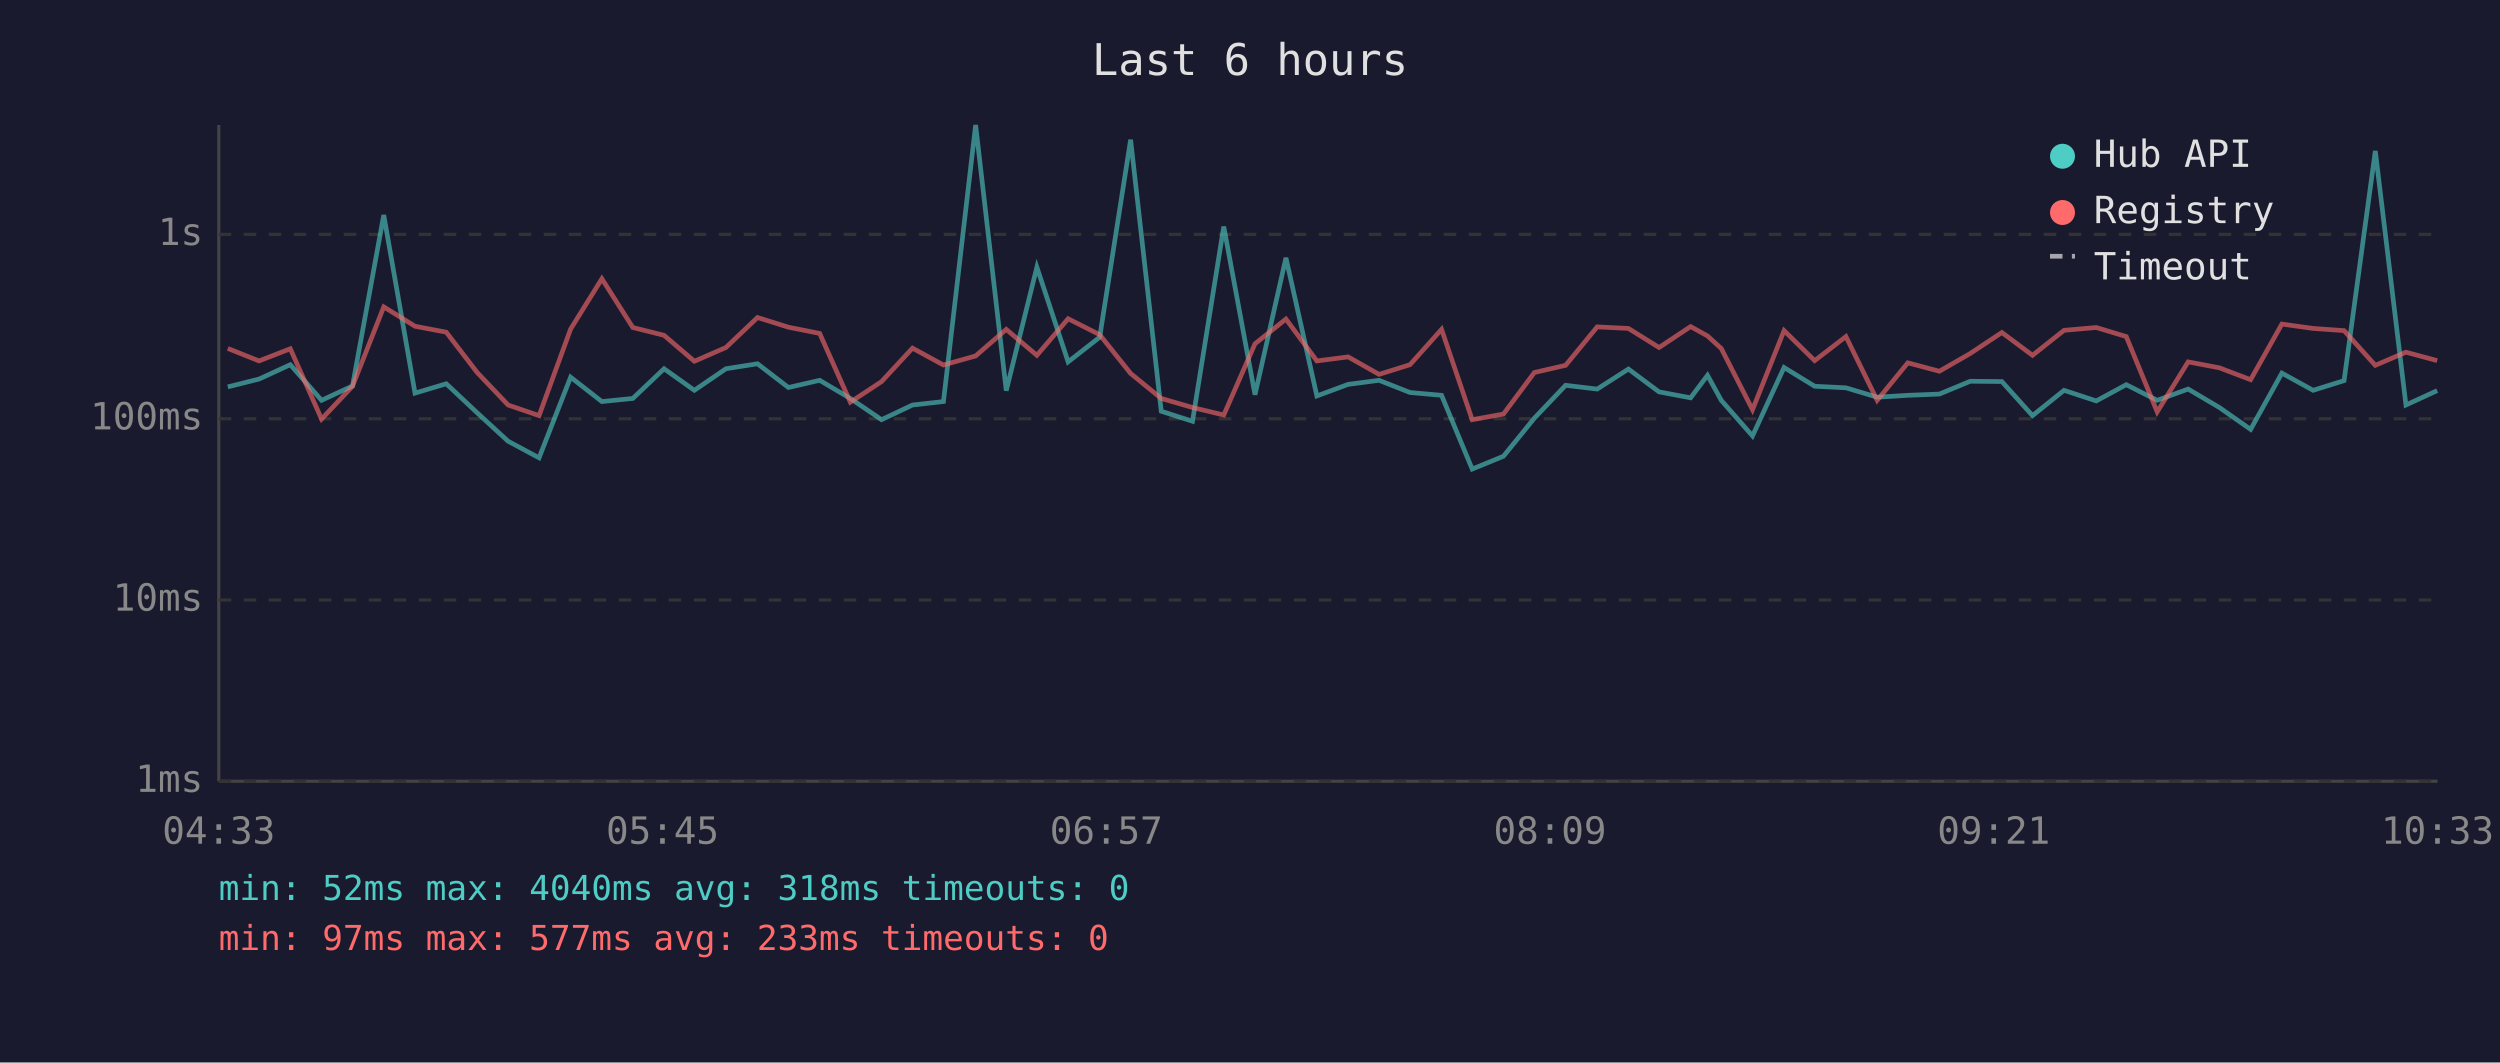
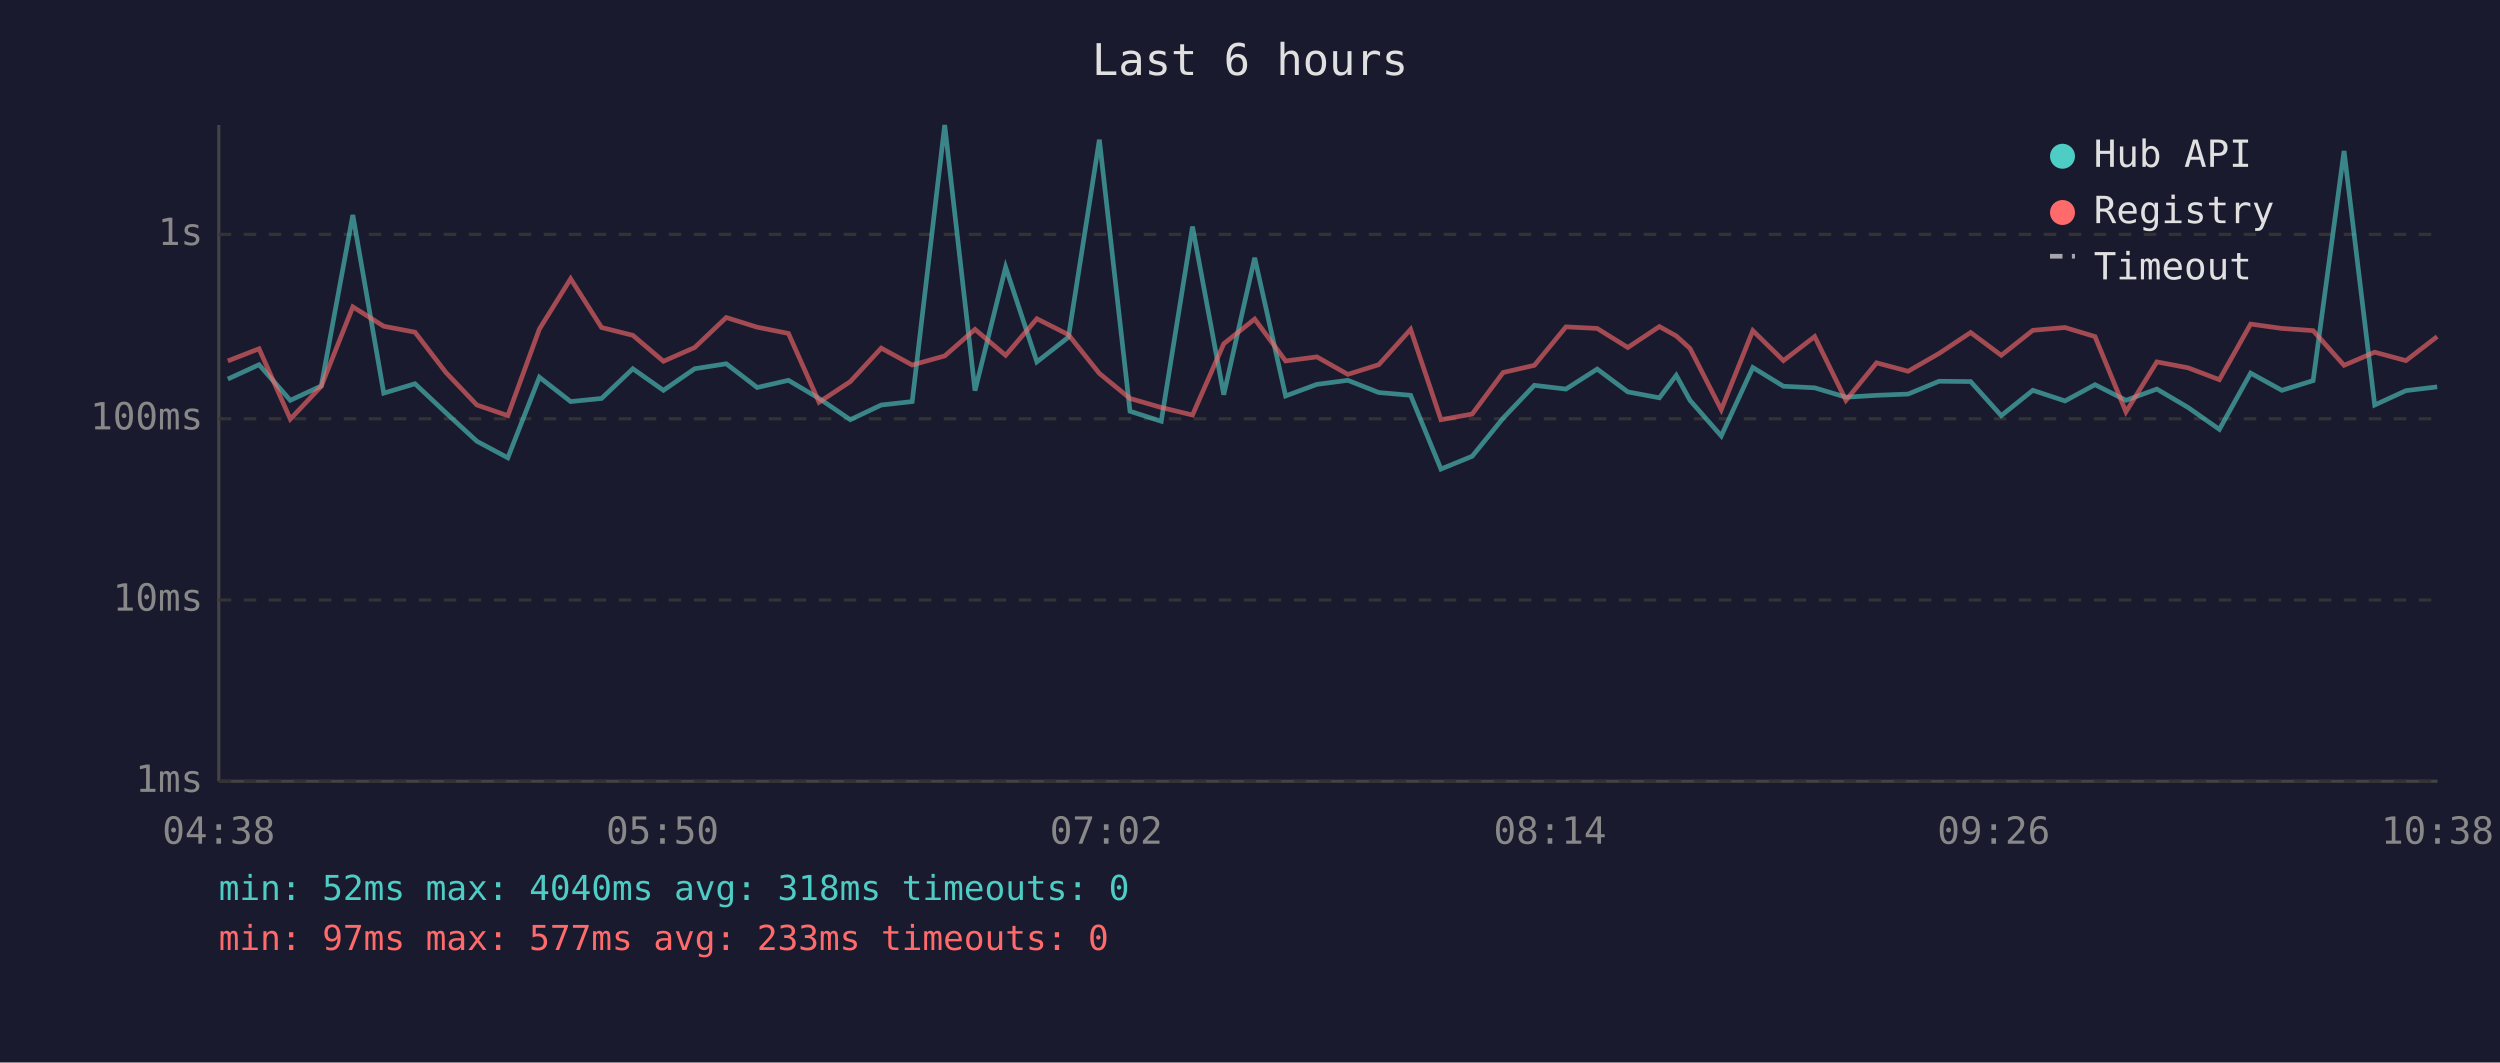
<svg xmlns="http://www.w3.org/2000/svg" viewBox="0 0 800 340" font-family="monospace" font-size="12">
  <rect width="800" height="340" fill="#1a1a2e" />
  <text x="400" y="24" fill="#e0e0e0" font-size="14" text-anchor="middle">Last 6 hours</text>
  <line x1="70" y1="40" x2="70" y2="250" stroke="#444" stroke-width="1" />
  <line x1="70" y1="250" x2="780" y2="250" stroke="#444" stroke-width="1" />
  <line x1="70" y1="250" x2="780" y2="250" stroke="#333" stroke-width="1" stroke-dasharray="4" />
  <text x="65" y="250" fill="#888" text-anchor="end" dominant-baseline="middle">1ms</text>
  <line x1="70" y1="192" x2="780" y2="192" stroke="#333" stroke-width="1" stroke-dasharray="4" />
  <text x="65" y="192" fill="#888" text-anchor="end" dominant-baseline="middle">10ms</text>
  <line x1="70" y1="134" x2="780" y2="134" stroke="#333" stroke-width="1" stroke-dasharray="4" />
  <text x="65" y="134" fill="#888" text-anchor="end" dominant-baseline="middle">100ms</text>
  <line x1="70" y1="75" x2="780" y2="75" stroke="#333" stroke-width="1" stroke-dasharray="4" />
  <text x="65" y="75" fill="#888" text-anchor="end" dominant-baseline="middle">1s</text>
-   <text x="70" y="270" fill="#888" text-anchor="middle">04:33</text>
-   <text x="212" y="270" fill="#888" text-anchor="middle">05:45</text>
-   <text x="354" y="270" fill="#888" text-anchor="middle">06:57</text>
-   <text x="496" y="270" fill="#888" text-anchor="middle">08:09</text>
-   <text x="638" y="270" fill="#888" text-anchor="middle">09:21</text>
-   <text x="780" y="270" fill="#888" text-anchor="middle">10:33</text>
-   <polyline points="72.9,123.8 82.9,121.3 92.9,116.7 102.9,128.1 112.8,123.5 122.8,68.8 132.8,125.8 142.8,122.8 152.7,132.1 162.6,141.2 172.5,146.5 182.6,120.7 192.6,128.5 202.5,127.5 212.5,118.0 222.2,124.9 232.3,118.0 242.4,116.4 252.3,124.0 262.3,121.7 272.1,127.5 282.1,134.3 292.0,129.6 301.9,128.5 312.2,40.0 322.0,125.0 331.8,85.5 341.8,115.8 351.9,107.9 361.8,44.7 371.6,131.6 381.6,134.8 391.6,72.5 401.6,126.3 411.5,82.5 421.4,126.7 431.4,123.0 441.3,121.7 451.2,125.6 461.3,126.5 471.1,150.1 481.1,146.0 491.0,133.8 501.0,123.3 511.1,124.5 521.1,118.1 530.9,125.4 541.0,127.3 546.4,120.1 550.8,128.1 560.8,139.5 570.9,117.6 580.7,123.6 590.7,124.1 600.7,127.1 610.5,126.5 620.6,126.1 630.5,122.0 640.6,122.1 650.4,133.0 660.5,124.9 670.8,128.3 680.4,123.1 690.3,128.1 700.2,124.5 710.2,130.4 720.2,137.4 730.2,119.4 740.2,124.9 750.1,121.8 760.1,48.3 769.9,129.6 779.9,125.0" fill="none" stroke="#4ecdc4" stroke-width="1.5" opacity="0.6" />
-   <polyline points="72.9,111.5 82.9,115.5 92.9,111.6 102.9,134.1 112.8,123.6 122.8,98.2 132.8,104.4 142.8,106.3 152.7,119.2 162.6,129.6 172.5,133.0 182.6,105.3 192.6,89.2 202.5,104.8 212.5,107.3 222.2,115.6 232.3,111.2 242.4,101.6 252.3,104.7 262.3,106.7 272.1,128.7 282.1,122.1 292.0,111.4 301.9,116.8 312.2,113.9 322.0,105.4 331.8,113.7 341.8,102.0 351.9,107.1 361.8,119.5 371.6,127.5 381.6,130.4 391.6,132.8 401.6,110.0 411.5,102.1 421.4,115.5 431.4,114.2 441.3,119.8 451.2,116.7 461.3,105.4 471.1,134.3 481.1,132.5 491.0,119.2 501.0,116.9 511.1,104.6 521.1,105.1 530.9,111.2 541.0,104.5 546.4,107.5 550.8,111.5 560.8,131.1 570.9,105.8 580.7,115.4 590.7,107.7 600.7,128.1 610.5,116.1 620.6,118.8 630.5,113.1 640.6,106.4 650.4,113.7 660.5,105.7 670.8,104.8 680.4,107.7 690.3,131.8 700.2,115.8 710.2,117.7 720.2,121.5 730.2,103.7 740.2,105.1 750.1,105.8 760.1,116.9 769.9,112.7 779.9,115.4" fill="none" stroke="#ff6b6b" stroke-width="1.5" opacity="0.6" />
+   <text x="70" y="270" fill="#888" text-anchor="middle">04:38</text>
+   <text x="212" y="270" fill="#888" text-anchor="middle">05:50</text>
+   <text x="354" y="270" fill="#888" text-anchor="middle">07:02</text>
+   <text x="496" y="270" fill="#888" text-anchor="middle">08:14</text>
+   <text x="638" y="270" fill="#888" text-anchor="middle">09:26</text>
+   <text x="780" y="270" fill="#888" text-anchor="middle">10:38</text>
+   <polyline points="72.9,121.3 82.9,116.7 92.9,128.1 102.8,123.5 112.9,68.8 122.8,125.8 132.8,122.8 142.7,132.1 152.6,141.2 162.5,146.5 172.6,120.7 182.6,128.5 192.5,127.5 202.5,118.0 212.3,124.9 222.3,118.0 232.4,116.4 242.3,124.0 252.3,121.7 262.1,127.5 272.1,134.3 282.0,129.6 291.9,128.5 302.3,40.0 312.0,125.0 321.8,85.5 331.8,115.8 341.9,107.9 351.8,44.7 361.6,131.6 371.6,134.8 381.6,72.5 391.6,126.3 401.5,82.5 411.4,126.7 421.4,123.0 431.3,121.7 441.2,125.6 451.4,126.5 461.1,150.1 471.1,146.0 481.0,133.8 491.0,123.3 501.1,124.5 511.1,118.1 520.9,125.4 531.0,127.3 536.4,120.1 540.8,128.1 550.8,139.5 560.9,117.6 570.7,123.6 580.7,124.1 590.7,127.1 600.5,126.5 610.6,126.1 620.5,122.0 630.6,122.1 640.4,133.0 650.5,124.9 660.8,128.3 670.4,123.1 680.3,128.1 690.2,124.5 700.2,130.4 710.2,137.4 720.2,119.4 730.2,124.9 740.2,121.8 750.1,48.3 759.9,129.6 769.9,125.0 779.9,123.8" fill="none" stroke="#4ecdc4" stroke-width="1.5" opacity="0.6" />
+   <polyline points="72.9,115.5 82.9,111.6 92.9,134.1 102.8,123.6 112.9,98.2 122.8,104.4 132.8,106.3 142.7,119.2 152.6,129.6 162.5,133.0 172.6,105.3 182.6,89.2 192.5,104.8 202.5,107.3 212.3,115.6 222.3,111.2 232.4,101.6 242.3,104.7 252.3,106.7 262.1,128.7 272.1,122.1 282.0,111.4 291.9,116.8 302.3,113.9 312.0,105.4 321.8,113.7 331.8,102.0 341.9,107.1 351.8,119.5 361.6,127.5 371.6,130.4 381.6,132.8 391.6,110.0 401.5,102.1 411.4,115.5 421.4,114.2 431.3,119.8 441.2,116.7 451.4,105.4 461.1,134.3 471.1,132.5 481.0,119.2 491.0,116.9 501.1,104.6 511.1,105.1 520.9,111.2 531.0,104.5 536.4,107.5 540.8,111.5 550.8,131.1 560.9,105.8 570.7,115.4 580.7,107.7 590.7,128.1 600.5,116.1 610.6,118.8 620.5,113.1 630.6,106.4 640.4,113.7 650.5,105.7 660.8,104.8 670.4,107.7 680.3,131.8 690.2,115.8 700.2,117.7 710.2,121.5 720.2,103.7 730.2,105.1 740.2,105.8 750.1,116.9 759.9,112.7 769.9,115.4 779.9,107.7" fill="none" stroke="#ff6b6b" stroke-width="1.5" opacity="0.6" />
  <circle cx="660" cy="50" r="4" fill="#4ecdc4" />
  <text x="670" y="50" fill="#e0e0e0" dominant-baseline="middle">Hub API</text>
  <circle cx="660" cy="68" r="4" fill="#ff6b6b" />
  <text x="670" y="68" fill="#e0e0e0" dominant-baseline="middle">Registry</text>
  <line x1="656" y1="82" x2="664" y2="82" stroke="#e0e0e0" stroke-width="1.5" stroke-dasharray="4,3" opacity="0.7" />
  <text x="670" y="86" fill="#e0e0e0" dominant-baseline="middle">Timeout</text>
  <text x="70" y="288" fill="#4ecdc4" font-size="11">min: 52ms  max: 4040ms  avg: 318ms  timeouts: 0</text>
  <text x="70" y="304" fill="#ff6b6b" font-size="11">min: 97ms  max: 577ms  avg: 233ms  timeouts: 0</text>
</svg>
